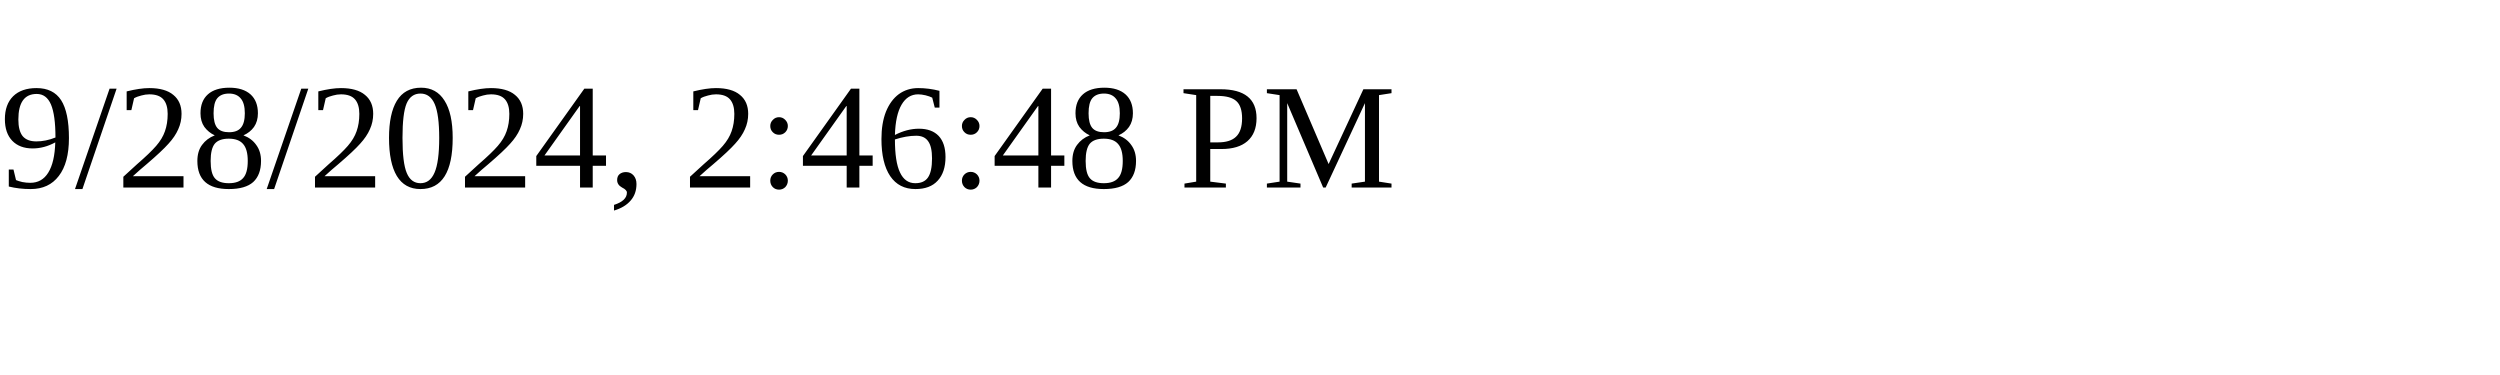
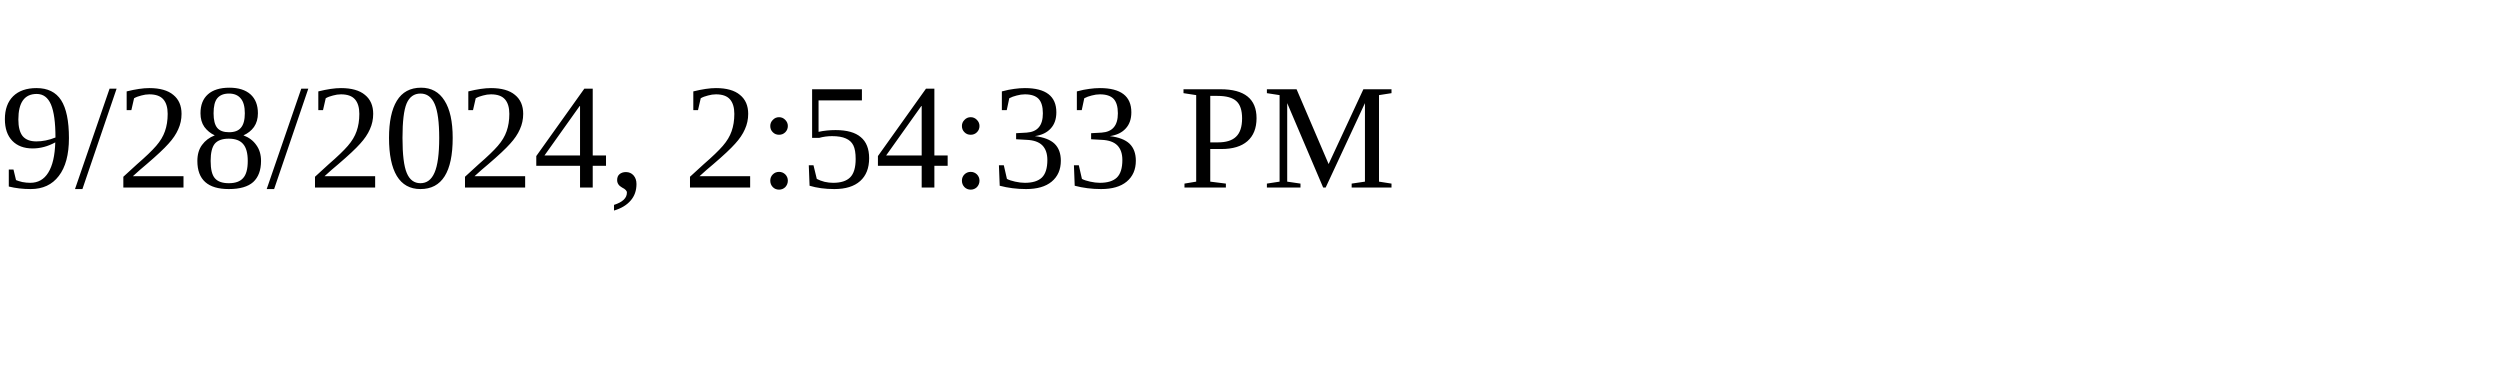
<svg xmlns="http://www.w3.org/2000/svg" height="30" width="200">
-   <text x="0" y="15">9/28/2024, 2:46:48 PM</text>
+   <text x="0" y="15">9/28/2024, 2:54:33 PM</text>
</svg>
